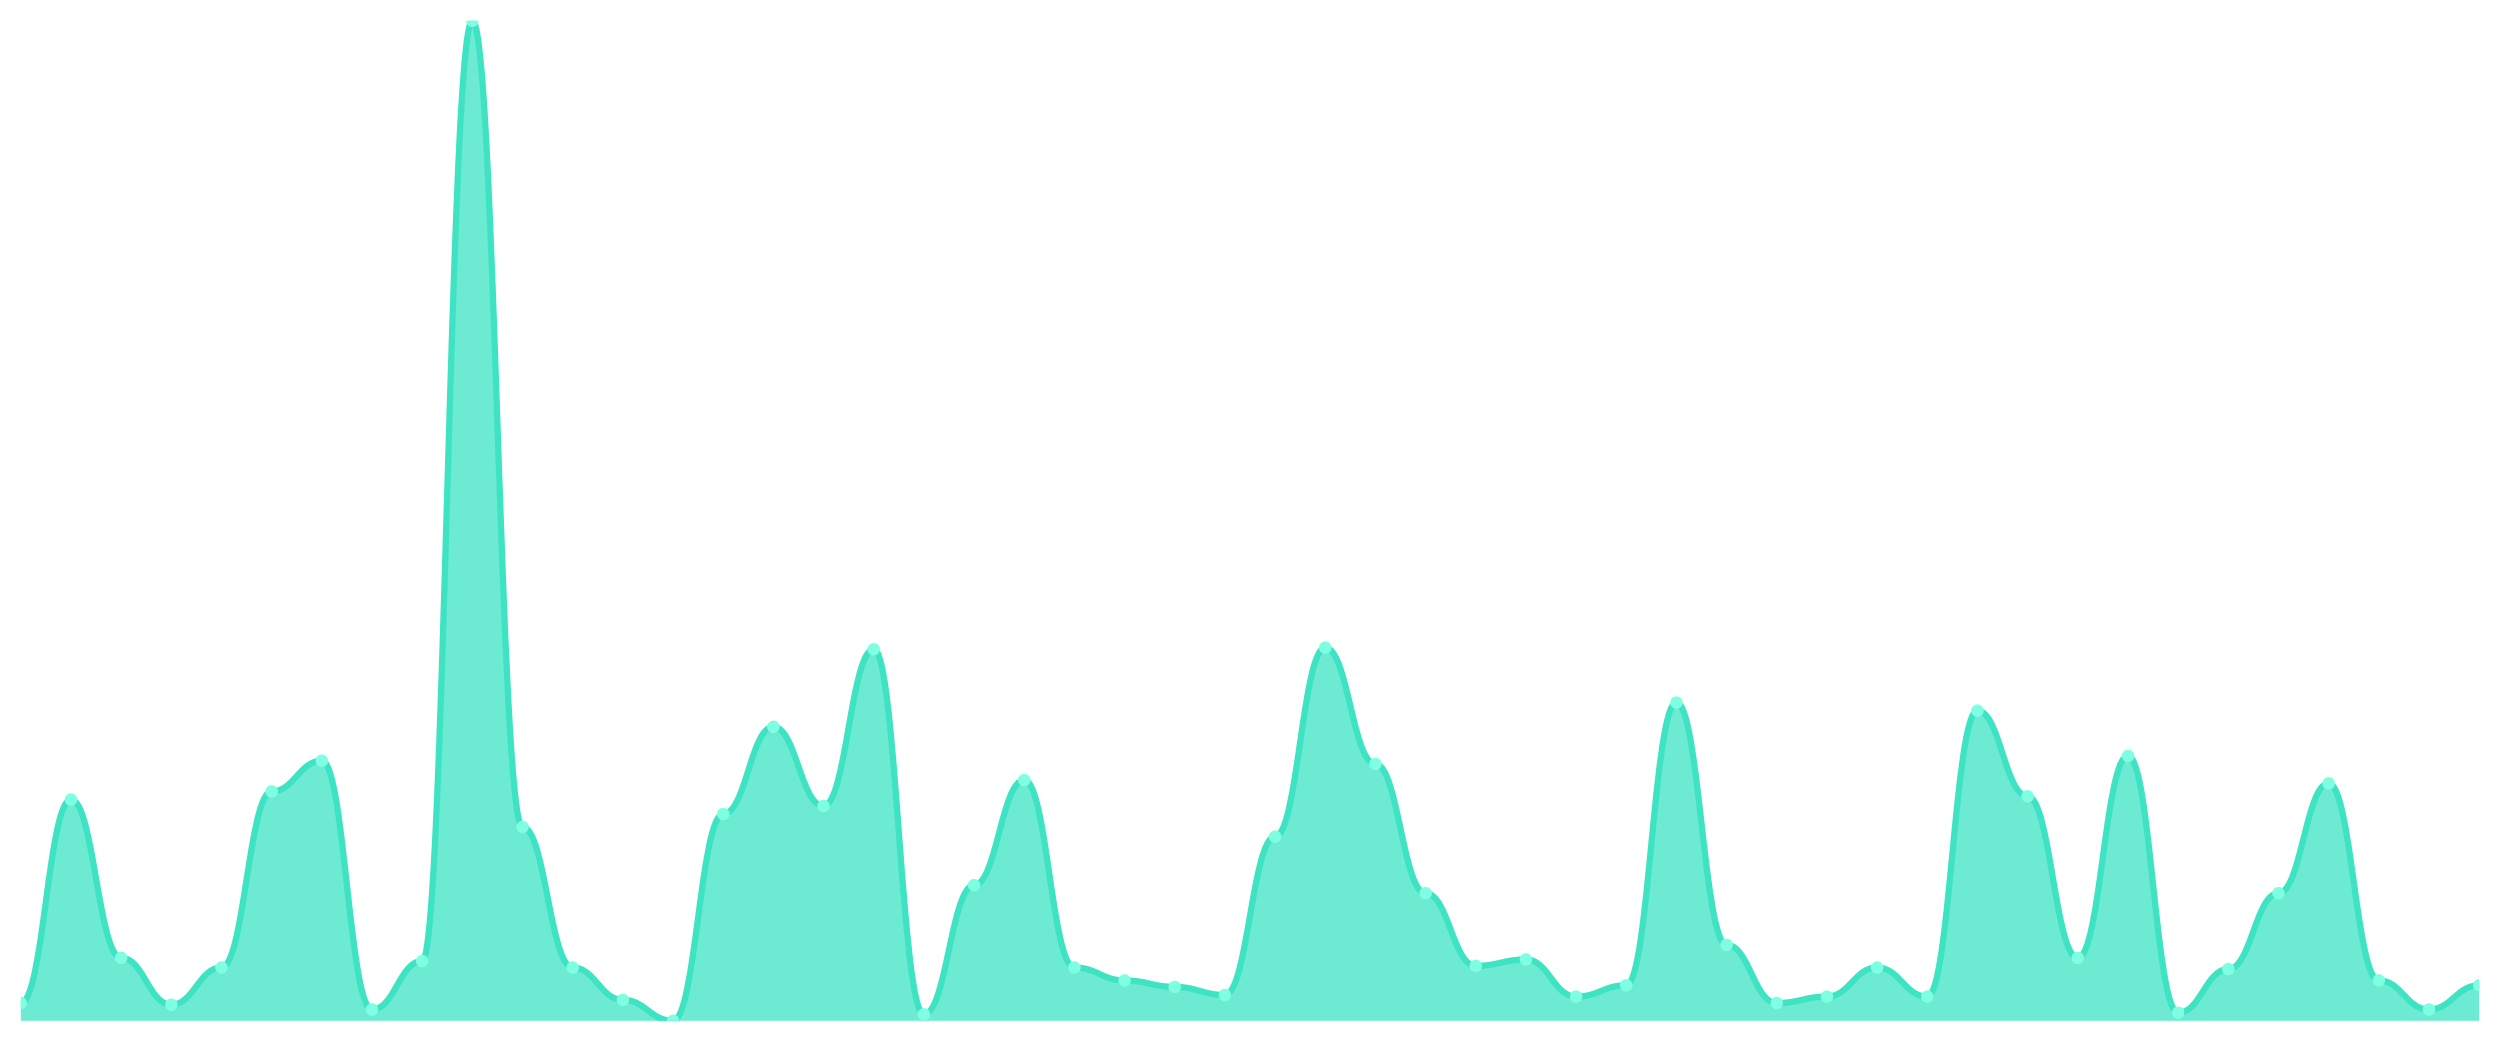
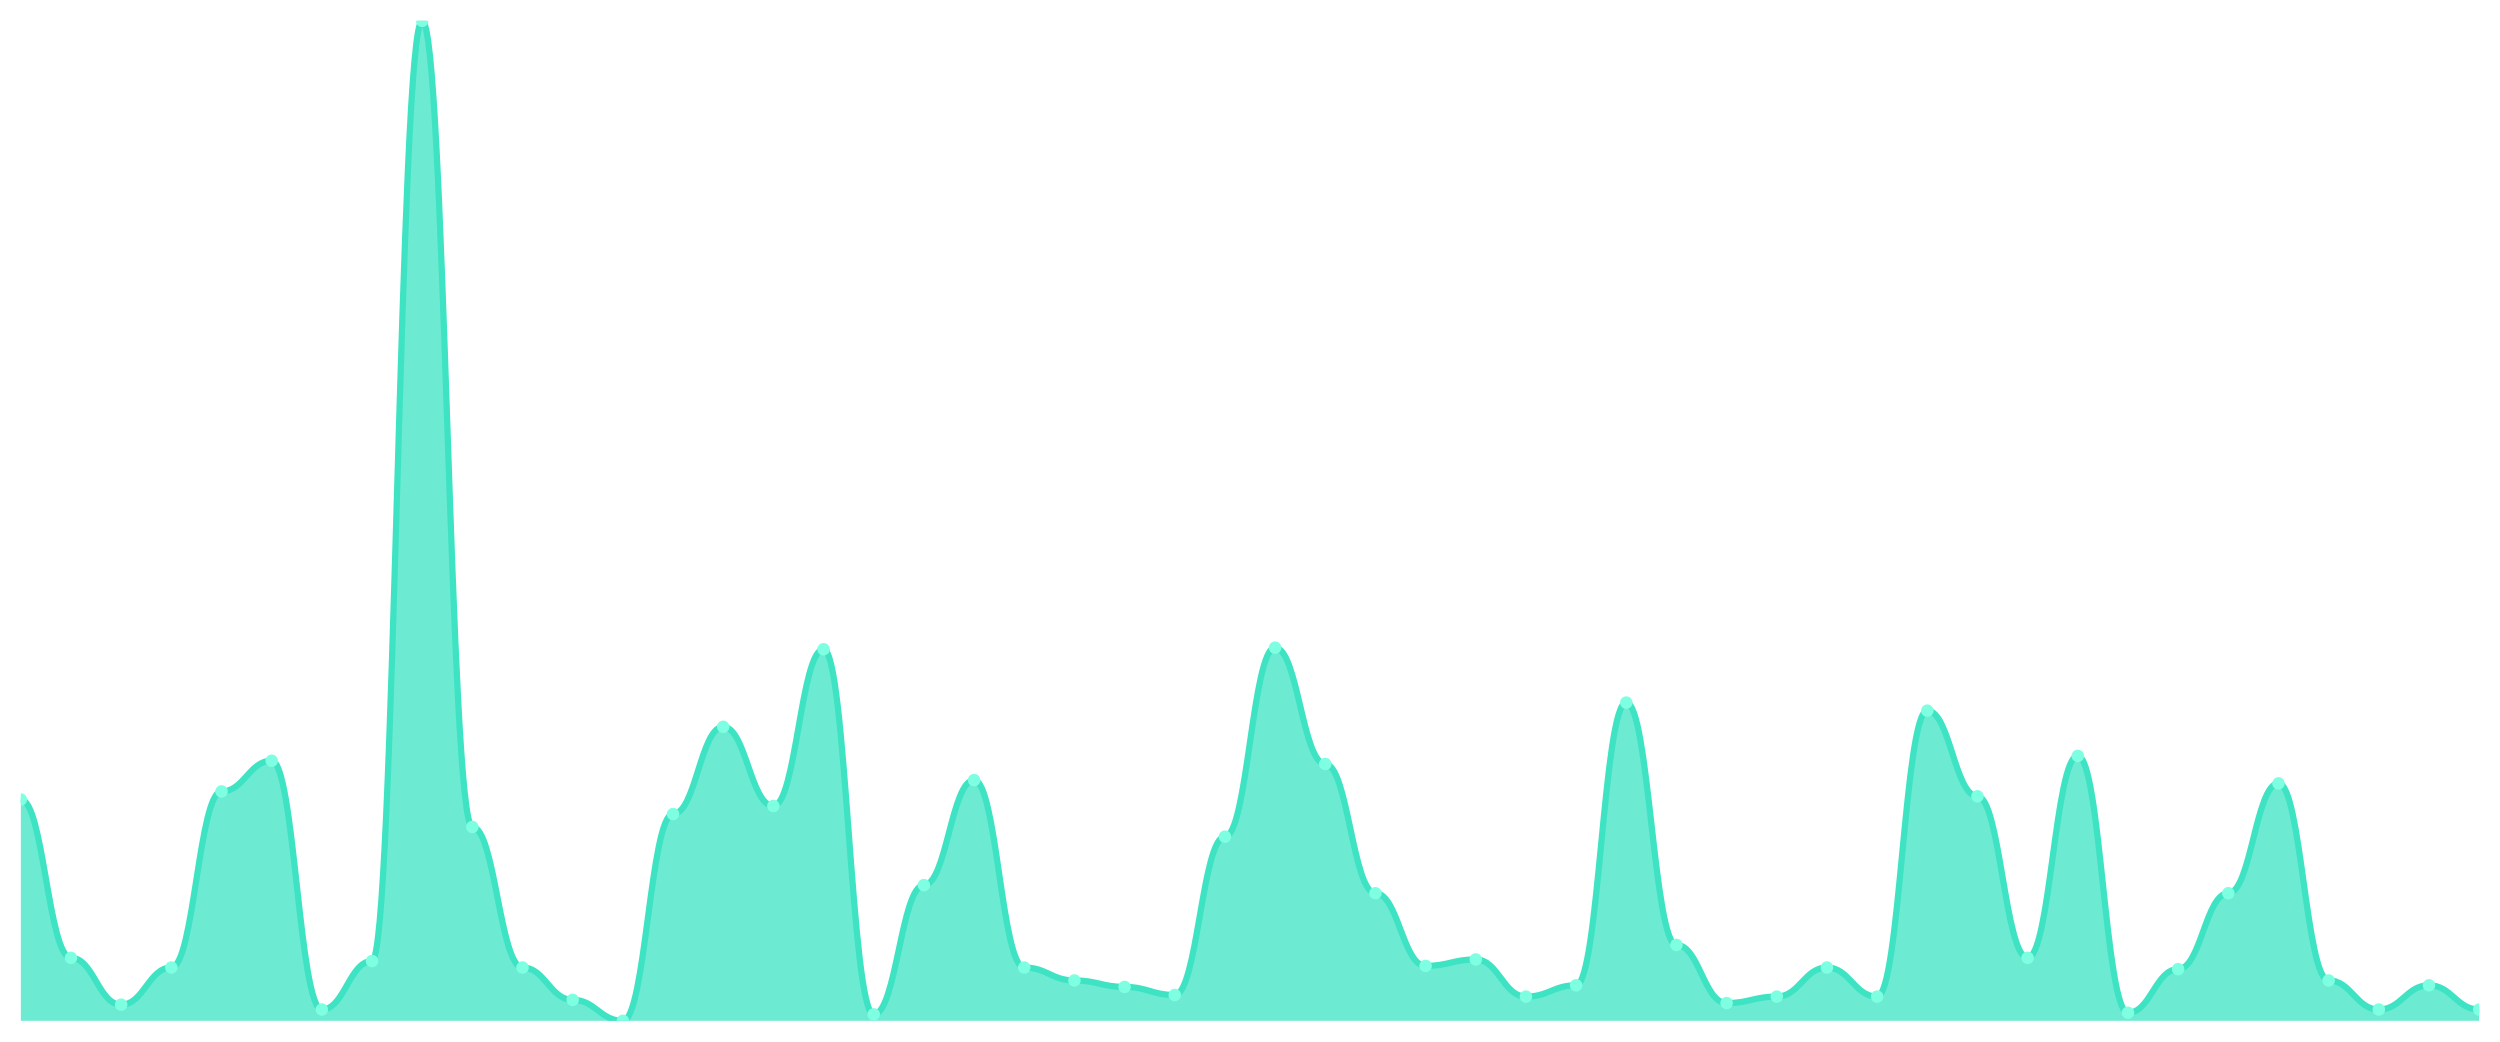
<svg xmlns="http://www.w3.org/2000/svg" viewBox="0 0 1200 500" width="1200" height="500">
  <defs>
    <clipPath id="c">
      <rect x="10" y="10" width="1180" height="480" />
    </clipPath>
  </defs>
  <rect width="1200" height="500" fill="none" />
  <g clip-path="url(#c)">
-     <path d="M 10,490 L 10,481.47 C 20.837,481.47 23.245,383.764 34.082,383.764 C 44.918,383.764 47.327,459.758 58.163,459.758 C 69,459.758 71.408,482.246 82.245,482.246 C 93.082,482.246 95.49,464.41 106.327,464.41 C 117.163,464.41 119.571,379.887 130.408,379.887 C 141.245,379.887 143.653,365.153 154.49,365.153 C 165.327,365.153 167.735,484.572 178.571,484.572 C 189.408,484.572 191.816,461.309 202.653,461.309 C 213.49,461.309 215.898,10 226.735,10 C 237.571,10 239.98,396.947 250.816,396.947 C 261.653,396.947 264.061,464.41 274.898,464.41 C 285.735,464.41 288.143,479.919 298.98,479.919 C 309.816,479.919 312.224,490 323.061,490 C 333.898,490 336.306,390.743 347.143,390.743 C 357.98,390.743 360.388,348.869 371.224,348.869 C 382.061,348.869 384.469,386.866 395.306,386.866 C 406.143,386.866 408.551,311.648 419.388,311.648 C 430.224,311.648 432.633,486.898 443.469,486.898 C 454.306,486.898 456.714,424.863 467.551,424.863 C 478.388,424.863 480.796,374.459 491.633,374.459 C 502.469,374.459 504.878,464.41 515.714,464.41 C 526.551,464.41 528.959,470.614 539.796,470.614 C 550.633,470.614 553.041,473.716 563.878,473.716 C 574.714,473.716 577.122,477.593 587.959,477.593 C 598.796,477.593 601.204,401.599 612.041,401.599 C 622.878,401.599 625.286,310.872 636.122,310.872 C 646.959,310.872 649.367,366.704 660.204,366.704 C 671.041,366.704 673.449,428.74 684.286,428.74 C 695.122,428.74 697.531,463.635 708.367,463.635 C 719.204,463.635 721.612,460.533 732.449,460.533 C 743.286,460.533 745.694,478.368 756.531,478.368 C 767.367,478.368 769.776,472.94 780.612,472.94 C 791.449,472.94 793.857,337.237 804.694,337.237 C 815.531,337.237 817.939,453.554 828.776,453.554 C 839.612,453.554 842.02,481.47 852.857,481.47 C 863.694,481.47 866.102,478.368 876.939,478.368 C 887.776,478.368 890.184,464.41 901.02,464.41 C 911.857,464.41 914.265,478.368 925.102,478.368 C 935.939,478.368 938.347,341.115 949.184,341.115 C 960.02,341.115 962.429,382.213 973.265,382.213 C 984.102,382.213 986.51,459.758 997.347,459.758 C 1008.184,459.758 1010.592,362.827 1021.429,362.827 C 1032.265,362.827 1034.673,486.123 1045.51,486.123 C 1056.347,486.123 1058.755,465.186 1069.592,465.186 C 1080.429,465.186 1082.837,428.74 1093.673,428.74 C 1104.51,428.74 1106.918,376.01 1117.755,376.01 C 1128.592,376.01 1131,470.614 1141.837,470.614 C 1152.673,470.614 1155.082,484.572 1165.918,484.572 C 1176.755,484.572 1179.163,472.94 1190,472.94 L 1190,490 Z" fill="rgba(61,227,195,0.75)" />
-     <path d="M 10,481.47 C 20.837,481.47 23.245,383.764 34.082,383.764 C 44.918,383.764 47.327,459.758 58.163,459.758 C 69,459.758 71.408,482.246 82.245,482.246 C 93.082,482.246 95.49,464.41 106.327,464.41 C 117.163,464.41 119.571,379.887 130.408,379.887 C 141.245,379.887 143.653,365.153 154.49,365.153 C 165.327,365.153 167.735,484.572 178.571,484.572 C 189.408,484.572 191.816,461.309 202.653,461.309 C 213.49,461.309 215.898,10 226.735,10 C 237.571,10 239.98,396.947 250.816,396.947 C 261.653,396.947 264.061,464.41 274.898,464.41 C 285.735,464.41 288.143,479.919 298.98,479.919 C 309.816,479.919 312.224,490 323.061,490 C 333.898,490 336.306,390.743 347.143,390.743 C 357.98,390.743 360.388,348.869 371.224,348.869 C 382.061,348.869 384.469,386.866 395.306,386.866 C 406.143,386.866 408.551,311.648 419.388,311.648 C 430.224,311.648 432.633,486.898 443.469,486.898 C 454.306,486.898 456.714,424.863 467.551,424.863 C 478.388,424.863 480.796,374.459 491.633,374.459 C 502.469,374.459 504.878,464.41 515.714,464.41 C 526.551,464.41 528.959,470.614 539.796,470.614 C 550.633,470.614 553.041,473.716 563.878,473.716 C 574.714,473.716 577.122,477.593 587.959,477.593 C 598.796,477.593 601.204,401.599 612.041,401.599 C 622.878,401.599 625.286,310.872 636.122,310.872 C 646.959,310.872 649.367,366.704 660.204,366.704 C 671.041,366.704 673.449,428.74 684.286,428.74 C 695.122,428.74 697.531,463.635 708.367,463.635 C 719.204,463.635 721.612,460.533 732.449,460.533 C 743.286,460.533 745.694,478.368 756.531,478.368 C 767.367,478.368 769.776,472.94 780.612,472.94 C 791.449,472.94 793.857,337.237 804.694,337.237 C 815.531,337.237 817.939,453.554 828.776,453.554 C 839.612,453.554 842.02,481.47 852.857,481.47 C 863.694,481.47 866.102,478.368 876.939,478.368 C 887.776,478.368 890.184,464.41 901.02,464.41 C 911.857,464.41 914.265,478.368 925.102,478.368 C 935.939,478.368 938.347,341.115 949.184,341.115 C 960.02,341.115 962.429,382.213 973.265,382.213 C 984.102,382.213 986.51,459.758 997.347,459.758 C 1008.184,459.758 1010.592,362.827 1021.429,362.827 C 1032.265,362.827 1034.673,486.123 1045.51,486.123 C 1056.347,486.123 1058.755,465.186 1069.592,465.186 C 1080.429,465.186 1082.837,428.74 1093.673,428.74 C 1104.51,428.74 1106.918,376.01 1117.755,376.01 C 1128.592,376.01 1131,470.614 1141.837,470.614 C 1152.673,470.614 1155.082,484.572 1165.918,484.572 C 1176.755,484.572 1179.163,472.94 1190,472.94" fill="none" stroke="#3de3c3" stroke-width="3" stroke-linecap="round" stroke-linejoin="round" />
-     <circle cx="10" cy="481.47" r="3" fill="#7fffe1" />
-     <circle cx="34.082" cy="383.764" r="3" fill="#7fffe1" />
-     <circle cx="58.163" cy="459.758" r="3" fill="#7fffe1" />
-     <circle cx="82.245" cy="482.246" r="3" fill="#7fffe1" />
-     <circle cx="106.327" cy="464.41" r="3" fill="#7fffe1" />
-     <circle cx="130.408" cy="379.887" r="3" fill="#7fffe1" />
-     <circle cx="154.49" cy="365.153" r="3" fill="#7fffe1" />
-     <circle cx="178.571" cy="484.572" r="3" fill="#7fffe1" />
-     <circle cx="202.653" cy="461.309" r="3" fill="#7fffe1" />
-     <circle cx="226.735" cy="10" r="3" fill="#7fffe1" />
-     <circle cx="250.816" cy="396.947" r="3" fill="#7fffe1" />
-     <circle cx="274.898" cy="464.41" r="3" fill="#7fffe1" />
-     <circle cx="298.98" cy="479.919" r="3" fill="#7fffe1" />
-     <circle cx="323.061" cy="490" r="3" fill="#7fffe1" />
-     <circle cx="347.143" cy="390.743" r="3" fill="#7fffe1" />
-     <circle cx="371.224" cy="348.869" r="3" fill="#7fffe1" />
-     <circle cx="395.306" cy="386.866" r="3" fill="#7fffe1" />
-     <circle cx="419.388" cy="311.648" r="3" fill="#7fffe1" />
-     <circle cx="443.469" cy="486.898" r="3" fill="#7fffe1" />
-     <circle cx="467.551" cy="424.863" r="3" fill="#7fffe1" />
-     <circle cx="491.633" cy="374.459" r="3" fill="#7fffe1" />
-     <circle cx="515.714" cy="464.41" r="3" fill="#7fffe1" />
-     <circle cx="539.796" cy="470.614" r="3" fill="#7fffe1" />
-     <circle cx="563.878" cy="473.716" r="3" fill="#7fffe1" />
-     <circle cx="587.959" cy="477.593" r="3" fill="#7fffe1" />
-     <circle cx="612.041" cy="401.599" r="3" fill="#7fffe1" />
-     <circle cx="636.122" cy="310.872" r="3" fill="#7fffe1" />
-     <circle cx="660.204" cy="366.704" r="3" fill="#7fffe1" />
-     <circle cx="684.286" cy="428.74" r="3" fill="#7fffe1" />
-     <circle cx="708.367" cy="463.635" r="3" fill="#7fffe1" />
-     <circle cx="732.449" cy="460.533" r="3" fill="#7fffe1" />
-     <circle cx="756.531" cy="478.368" r="3" fill="#7fffe1" />
-     <circle cx="780.612" cy="472.94" r="3" fill="#7fffe1" />
-     <circle cx="804.694" cy="337.237" r="3" fill="#7fffe1" />
-     <circle cx="828.776" cy="453.554" r="3" fill="#7fffe1" />
-     <circle cx="852.857" cy="481.47" r="3" fill="#7fffe1" />
-     <circle cx="876.939" cy="478.368" r="3" fill="#7fffe1" />
-     <circle cx="901.02" cy="464.41" r="3" fill="#7fffe1" />
-     <circle cx="925.102" cy="478.368" r="3" fill="#7fffe1" />
-     <circle cx="949.184" cy="341.115" r="3" fill="#7fffe1" />
-     <circle cx="973.265" cy="382.213" r="3" fill="#7fffe1" />
-     <circle cx="997.347" cy="459.758" r="3" fill="#7fffe1" />
-     <circle cx="1021.429" cy="362.827" r="3" fill="#7fffe1" />
-     <circle cx="1045.51" cy="486.123" r="3" fill="#7fffe1" />
-     <circle cx="1069.592" cy="465.186" r="3" fill="#7fffe1" />
-     <circle cx="1093.673" cy="428.74" r="3" fill="#7fffe1" />
-     <circle cx="1117.755" cy="376.01" r="3" fill="#7fffe1" />
-     <circle cx="1141.837" cy="470.614" r="3" fill="#7fffe1" />
-     <circle cx="1165.918" cy="484.572" r="3" fill="#7fffe1" />
-     <circle cx="1190" cy="472.94" r="3" fill="#7fffe1" />
+     <path d="M 10,490 L 10,383.764 C 20.837,383.764 23.245,459.758 34.082,459.758 C 44.918,459.758 47.327,482.246 58.163,482.246 C 69,482.246 71.408,464.41 82.245,464.41 C 93.082,464.41 95.49,379.887 106.327,379.887 C 117.163,379.887 119.571,365.153 130.408,365.153 C 141.245,365.153 143.653,484.572 154.49,484.572 C 165.327,484.572 167.735,461.309 178.571,461.309 C 189.408,461.309 191.816,10 202.653,10 C 213.49,10 215.898,396.947 226.735,396.947 C 237.571,396.947 239.98,464.41 250.816,464.41 C 261.653,464.41 264.061,479.919 274.898,479.919 C 285.735,479.919 288.143,490 298.98,490 C 309.816,490 312.224,390.743 323.061,390.743 C 333.898,390.743 336.306,348.869 347.143,348.869 C 357.98,348.869 360.388,386.866 371.224,386.866 C 382.061,386.866 384.469,311.648 395.306,311.648 C 406.143,311.648 408.551,486.898 419.388,486.898 C 430.224,486.898 432.633,424.863 443.469,424.863 C 454.306,424.863 456.714,374.459 467.551,374.459 C 478.388,374.459 480.796,464.41 491.633,464.41 C 502.469,464.41 504.878,470.614 515.714,470.614 C 526.551,470.614 528.959,473.716 539.796,473.716 C 550.633,473.716 553.041,477.593 563.878,477.593 C 574.714,477.593 577.122,401.599 587.959,401.599 C 598.796,401.599 601.204,310.872 612.041,310.872 C 622.878,310.872 625.286,366.704 636.122,366.704 C 646.959,366.704 649.367,428.74 660.204,428.74 C 671.041,428.74 673.449,463.635 684.286,463.635 C 695.122,463.635 697.531,460.533 708.367,460.533 C 719.204,460.533 721.612,478.368 732.449,478.368 C 743.286,478.368 745.694,472.94 756.531,472.94 C 767.367,472.94 769.776,337.237 780.612,337.237 C 791.449,337.237 793.857,453.554 804.694,453.554 C 815.531,453.554 817.939,481.47 828.776,481.47 C 839.612,481.47 842.02,478.368 852.857,478.368 C 863.694,478.368 866.102,464.41 876.939,464.41 C 887.776,464.41 890.184,478.368 901.02,478.368 C 911.857,478.368 914.265,341.115 925.102,341.115 C 935.939,341.115 938.347,382.213 949.184,382.213 C 960.02,382.213 962.429,459.758 973.265,459.758 C 984.102,459.758 986.51,362.827 997.347,362.827 C 1008.184,362.827 1010.592,486.123 1021.429,486.123 C 1032.265,486.123 1034.673,465.186 1045.51,465.186 C 1056.347,465.186 1058.755,428.74 1069.592,428.74 C 1080.429,428.74 1082.837,376.01 1093.673,376.01 C 1104.51,376.01 1106.918,470.614 1117.755,470.614 C 1128.592,470.614 1131,484.572 1141.837,484.572 C 1152.673,484.572 1155.082,472.94 1165.918,472.94 C 1176.755,472.94 1179.163,484.572 1190,484.572 L 1190,490 Z" fill="rgba(61,227,195,0.75)" />
+     <path d="M 10,383.764 C 20.837,383.764 23.245,459.758 34.082,459.758 C 44.918,459.758 47.327,482.246 58.163,482.246 C 69,482.246 71.408,464.41 82.245,464.41 C 93.082,464.41 95.49,379.887 106.327,379.887 C 117.163,379.887 119.571,365.153 130.408,365.153 C 141.245,365.153 143.653,484.572 154.49,484.572 C 165.327,484.572 167.735,461.309 178.571,461.309 C 189.408,461.309 191.816,10 202.653,10 C 213.49,10 215.898,396.947 226.735,396.947 C 237.571,396.947 239.98,464.41 250.816,464.41 C 261.653,464.41 264.061,479.919 274.898,479.919 C 285.735,479.919 288.143,490 298.98,490 C 309.816,490 312.224,390.743 323.061,390.743 C 333.898,390.743 336.306,348.869 347.143,348.869 C 357.98,348.869 360.388,386.866 371.224,386.866 C 382.061,386.866 384.469,311.648 395.306,311.648 C 406.143,311.648 408.551,486.898 419.388,486.898 C 430.224,486.898 432.633,424.863 443.469,424.863 C 454.306,424.863 456.714,374.459 467.551,374.459 C 478.388,374.459 480.796,464.41 491.633,464.41 C 502.469,464.41 504.878,470.614 515.714,470.614 C 526.551,470.614 528.959,473.716 539.796,473.716 C 550.633,473.716 553.041,477.593 563.878,477.593 C 574.714,477.593 577.122,401.599 587.959,401.599 C 598.796,401.599 601.204,310.872 612.041,310.872 C 622.878,310.872 625.286,366.704 636.122,366.704 C 646.959,366.704 649.367,428.74 660.204,428.74 C 671.041,428.74 673.449,463.635 684.286,463.635 C 695.122,463.635 697.531,460.533 708.367,460.533 C 719.204,460.533 721.612,478.368 732.449,478.368 C 743.286,478.368 745.694,472.94 756.531,472.94 C 767.367,472.94 769.776,337.237 780.612,337.237 C 791.449,337.237 793.857,453.554 804.694,453.554 C 815.531,453.554 817.939,481.47 828.776,481.47 C 839.612,481.47 842.02,478.368 852.857,478.368 C 863.694,478.368 866.102,464.41 876.939,464.41 C 887.776,464.41 890.184,478.368 901.02,478.368 C 911.857,478.368 914.265,341.115 925.102,341.115 C 935.939,341.115 938.347,382.213 949.184,382.213 C 960.02,382.213 962.429,459.758 973.265,459.758 C 984.102,459.758 986.51,362.827 997.347,362.827 C 1008.184,362.827 1010.592,486.123 1021.429,486.123 C 1032.265,486.123 1034.673,465.186 1045.51,465.186 C 1056.347,465.186 1058.755,428.74 1069.592,428.74 C 1080.429,428.74 1082.837,376.01 1093.673,376.01 C 1104.51,376.01 1106.918,470.614 1117.755,470.614 C 1128.592,470.614 1131,484.572 1141.837,484.572 C 1152.673,484.572 1155.082,472.94 1165.918,472.94 C 1176.755,472.94 1179.163,484.572 1190,484.572" fill="none" stroke="#3de3c3" stroke-width="3" stroke-linecap="round" stroke-linejoin="round" />
+     <circle cx="10" cy="383.764" r="3" fill="#7fffe1" />
+     <circle cx="34.082" cy="459.758" r="3" fill="#7fffe1" />
+     <circle cx="58.163" cy="482.246" r="3" fill="#7fffe1" />
+     <circle cx="82.245" cy="464.41" r="3" fill="#7fffe1" />
+     <circle cx="106.327" cy="379.887" r="3" fill="#7fffe1" />
+     <circle cx="130.408" cy="365.153" r="3" fill="#7fffe1" />
+     <circle cx="154.49" cy="484.572" r="3" fill="#7fffe1" />
+     <circle cx="178.571" cy="461.309" r="3" fill="#7fffe1" />
+     <circle cx="202.653" cy="10" r="3" fill="#7fffe1" />
+     <circle cx="226.735" cy="396.947" r="3" fill="#7fffe1" />
+     <circle cx="250.816" cy="464.41" r="3" fill="#7fffe1" />
+     <circle cx="274.898" cy="479.919" r="3" fill="#7fffe1" />
+     <circle cx="298.98" cy="490" r="3" fill="#7fffe1" />
+     <circle cx="323.061" cy="390.743" r="3" fill="#7fffe1" />
+     <circle cx="347.143" cy="348.869" r="3" fill="#7fffe1" />
+     <circle cx="371.224" cy="386.866" r="3" fill="#7fffe1" />
+     <circle cx="395.306" cy="311.648" r="3" fill="#7fffe1" />
+     <circle cx="419.388" cy="486.898" r="3" fill="#7fffe1" />
+     <circle cx="443.469" cy="424.863" r="3" fill="#7fffe1" />
+     <circle cx="467.551" cy="374.459" r="3" fill="#7fffe1" />
+     <circle cx="491.633" cy="464.41" r="3" fill="#7fffe1" />
+     <circle cx="515.714" cy="470.614" r="3" fill="#7fffe1" />
+     <circle cx="539.796" cy="473.716" r="3" fill="#7fffe1" />
+     <circle cx="563.878" cy="477.593" r="3" fill="#7fffe1" />
+     <circle cx="587.959" cy="401.599" r="3" fill="#7fffe1" />
+     <circle cx="612.041" cy="310.872" r="3" fill="#7fffe1" />
+     <circle cx="636.122" cy="366.704" r="3" fill="#7fffe1" />
+     <circle cx="660.204" cy="428.74" r="3" fill="#7fffe1" />
+     <circle cx="684.286" cy="463.635" r="3" fill="#7fffe1" />
+     <circle cx="708.367" cy="460.533" r="3" fill="#7fffe1" />
+     <circle cx="732.449" cy="478.368" r="3" fill="#7fffe1" />
+     <circle cx="756.531" cy="472.94" r="3" fill="#7fffe1" />
+     <circle cx="780.612" cy="337.237" r="3" fill="#7fffe1" />
+     <circle cx="804.694" cy="453.554" r="3" fill="#7fffe1" />
+     <circle cx="828.776" cy="481.47" r="3" fill="#7fffe1" />
+     <circle cx="852.857" cy="478.368" r="3" fill="#7fffe1" />
+     <circle cx="876.939" cy="464.41" r="3" fill="#7fffe1" />
+     <circle cx="901.02" cy="478.368" r="3" fill="#7fffe1" />
+     <circle cx="925.102" cy="341.115" r="3" fill="#7fffe1" />
+     <circle cx="949.184" cy="382.213" r="3" fill="#7fffe1" />
+     <circle cx="973.265" cy="459.758" r="3" fill="#7fffe1" />
+     <circle cx="997.347" cy="362.827" r="3" fill="#7fffe1" />
+     <circle cx="1021.429" cy="486.123" r="3" fill="#7fffe1" />
+     <circle cx="1045.51" cy="465.186" r="3" fill="#7fffe1" />
+     <circle cx="1069.592" cy="428.74" r="3" fill="#7fffe1" />
+     <circle cx="1093.673" cy="376.01" r="3" fill="#7fffe1" />
+     <circle cx="1117.755" cy="470.614" r="3" fill="#7fffe1" />
+     <circle cx="1141.837" cy="484.572" r="3" fill="#7fffe1" />
+     <circle cx="1165.918" cy="472.94" r="3" fill="#7fffe1" />
+     <circle cx="1190" cy="484.572" r="3" fill="#7fffe1" />
  </g>
</svg>
